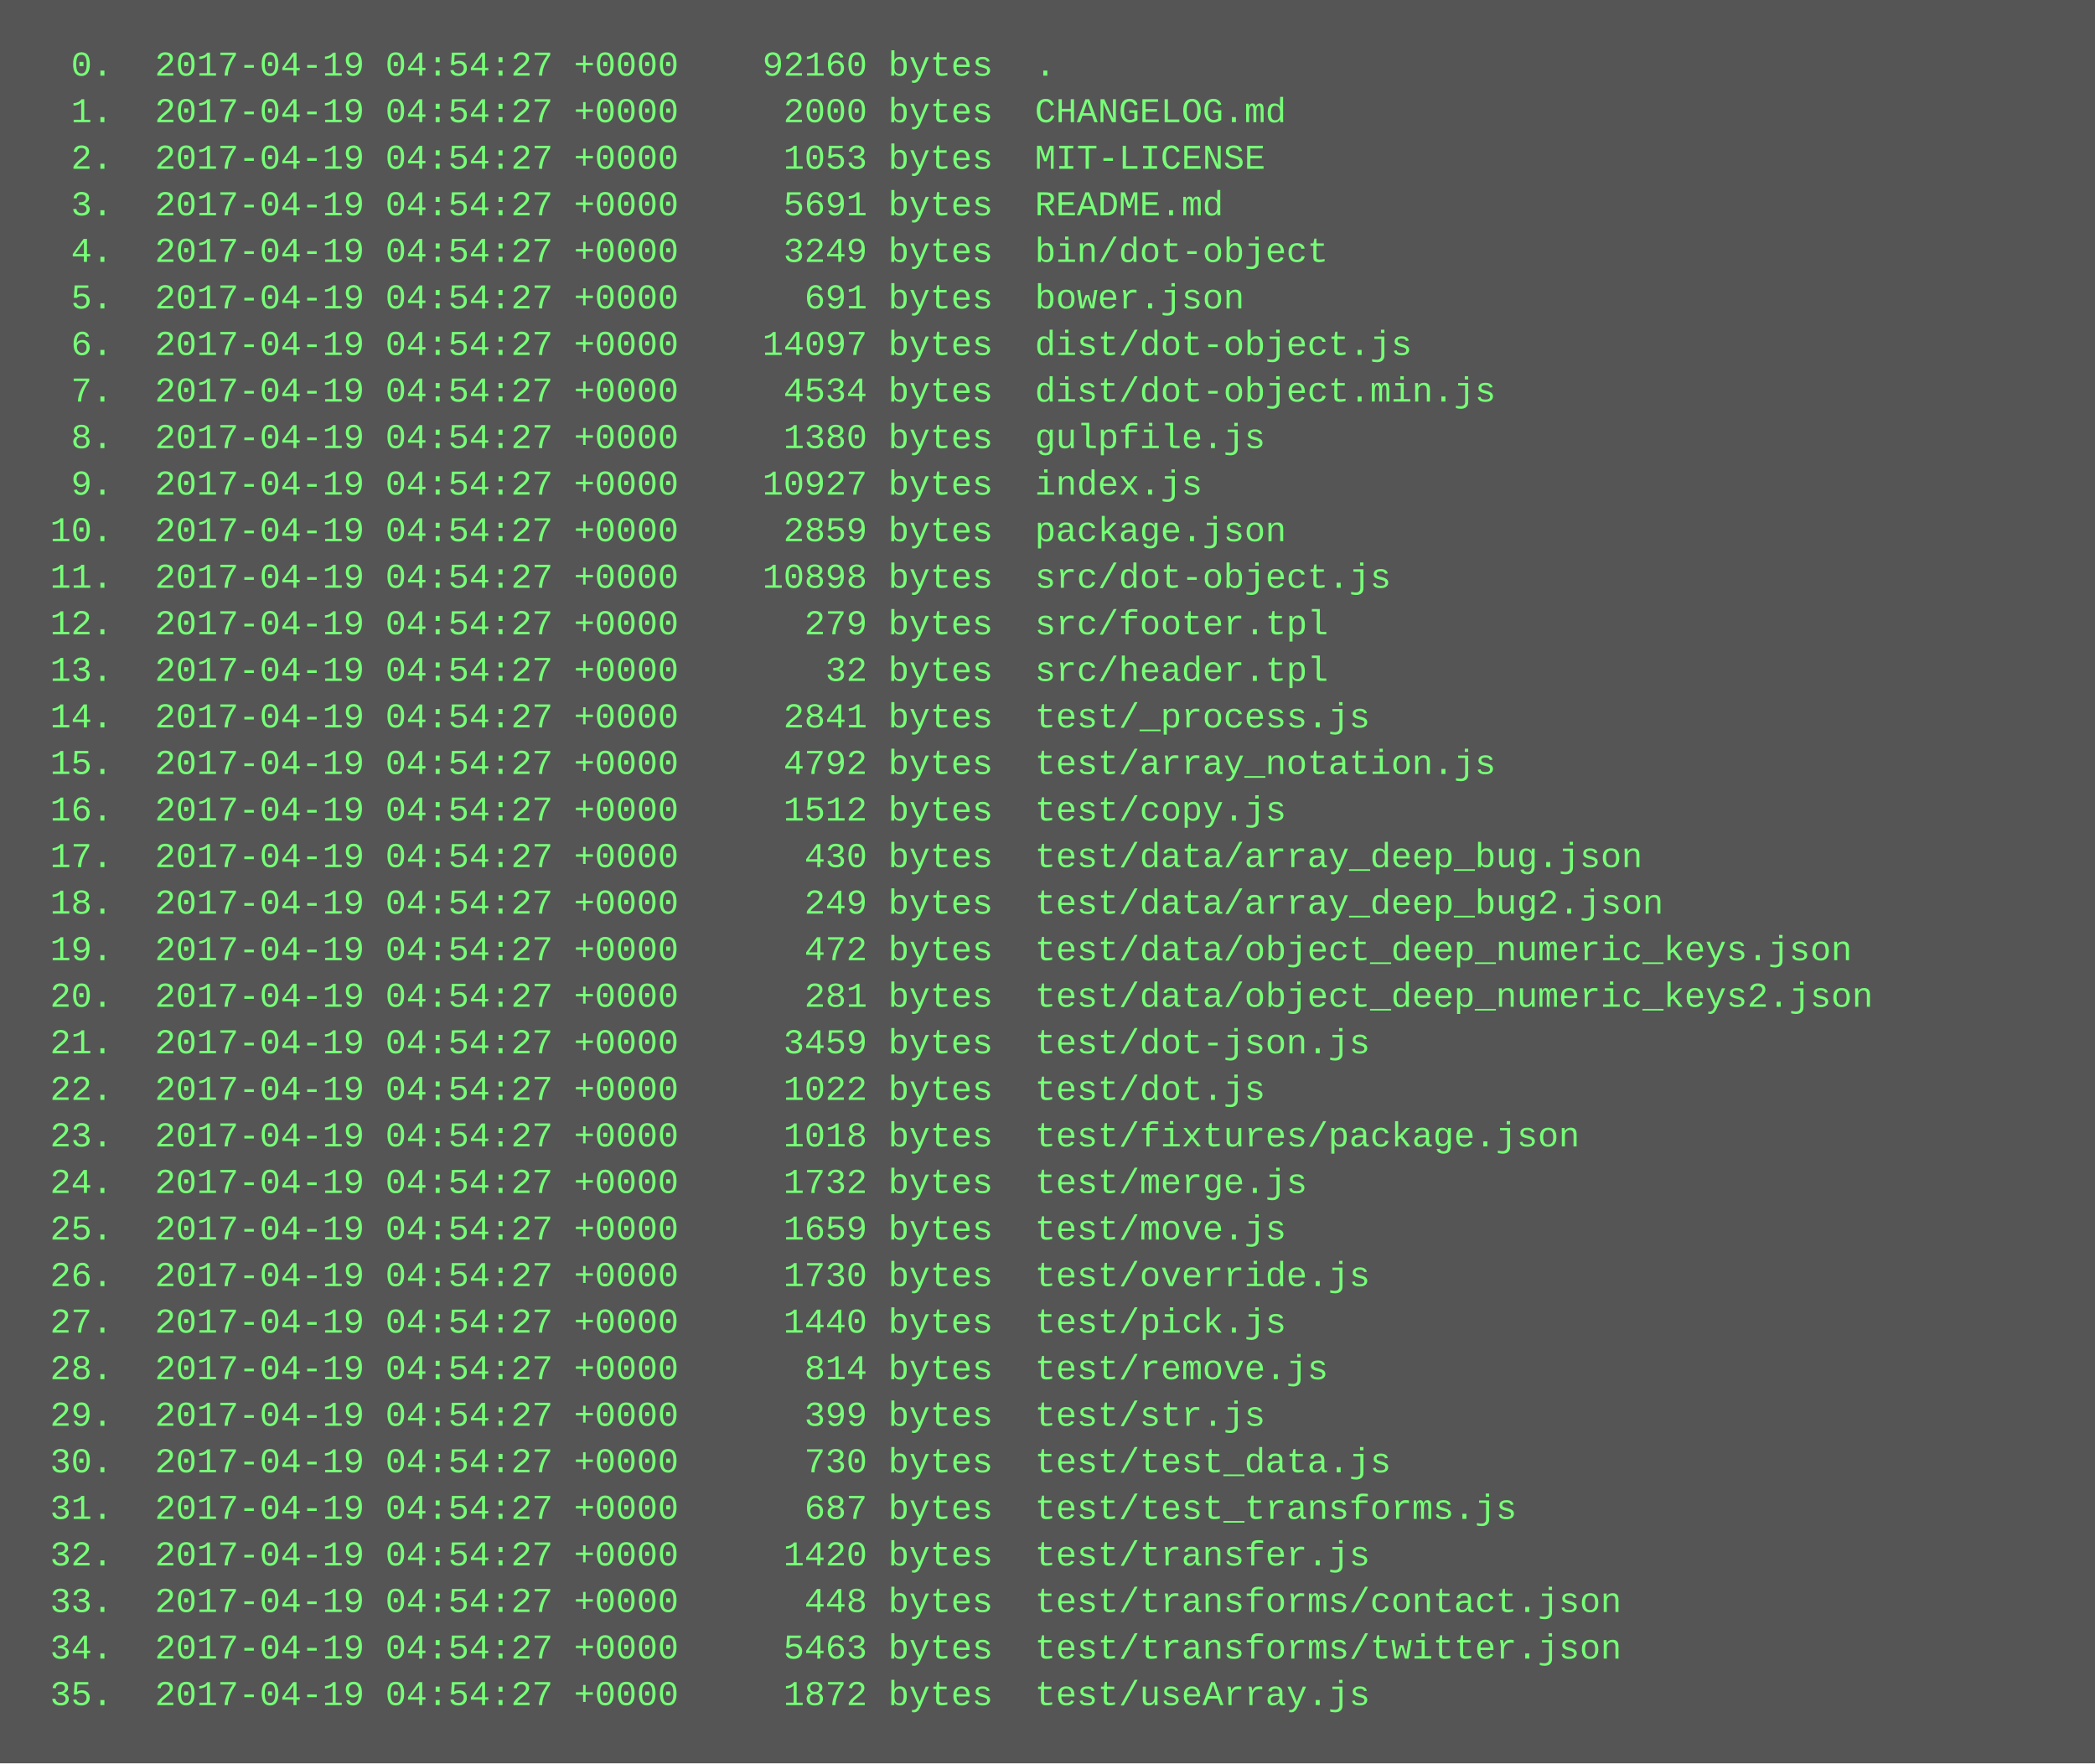
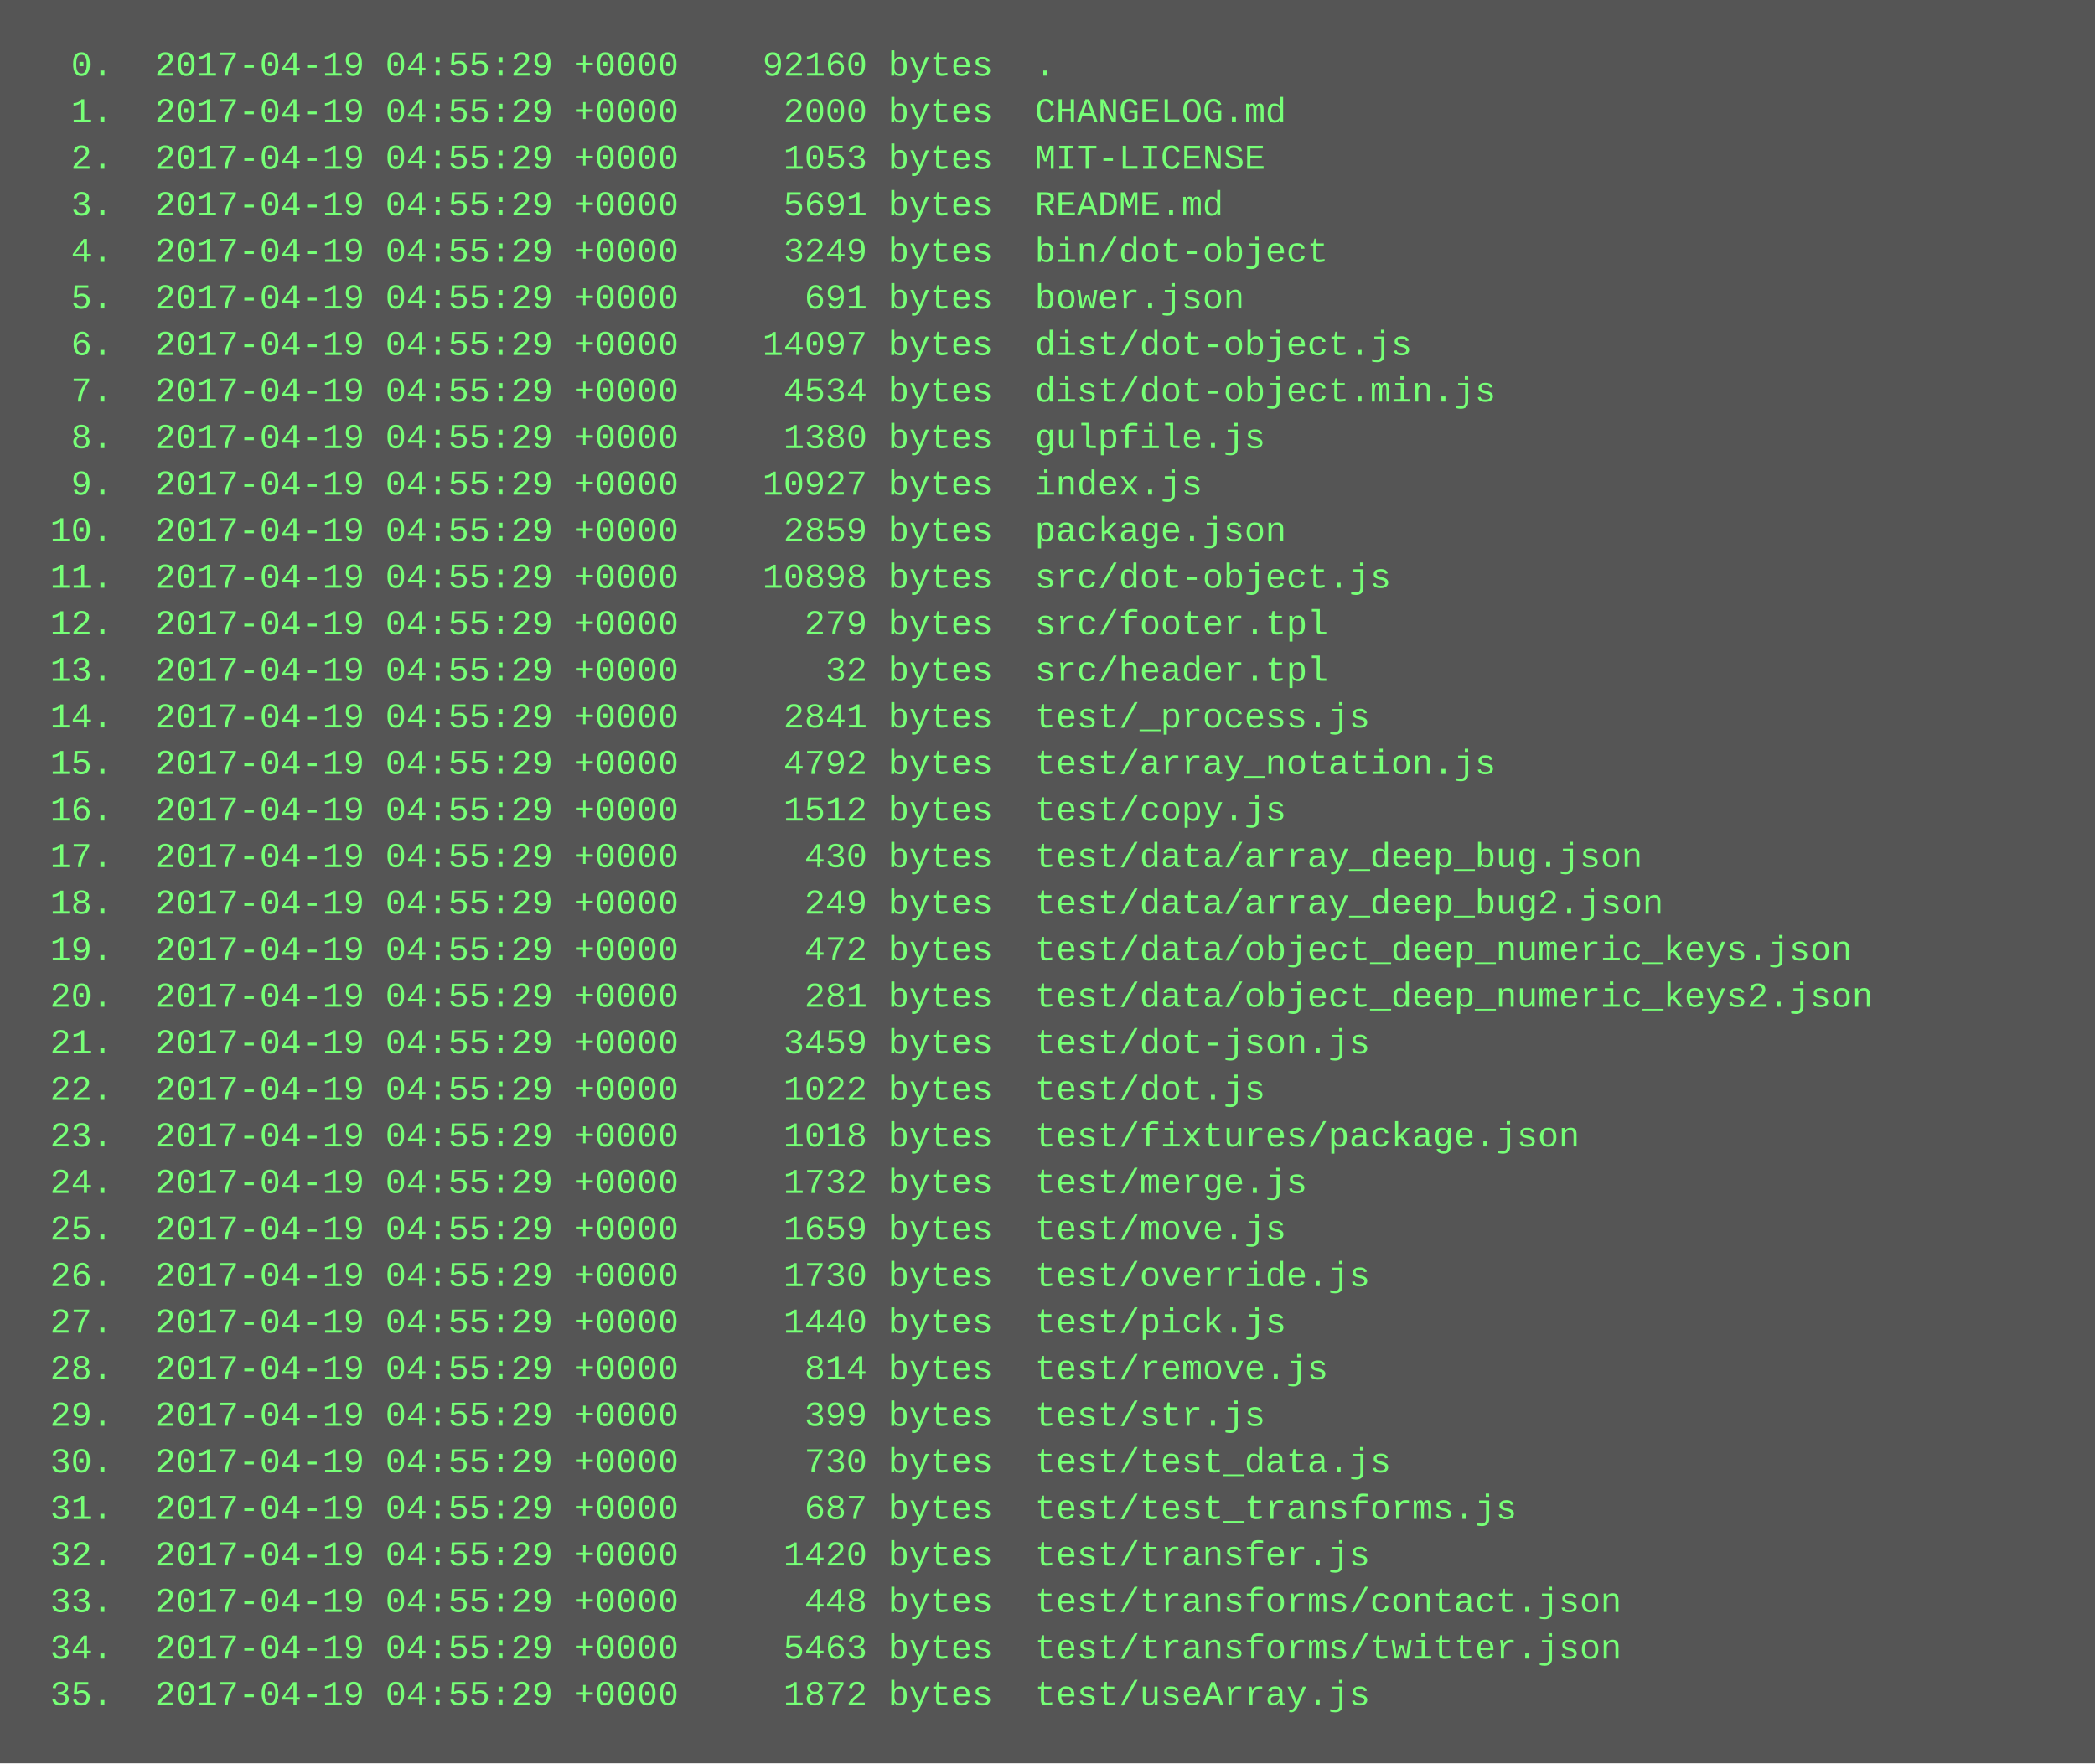
<svg xmlns="http://www.w3.org/2000/svg" height="606" width="720">
  <rect height="606" fill="#555" width="720" />
  <text fill="#7f7" font-family="Courier New" font-size="12" xml:space="preserve">
-     <tspan x="10" y="26">  0.  2017-04-19 04:54:27 +0000    92160 bytes  .</tspan>
-     <tspan x="10" y="42">  1.  2017-04-19 04:54:27 +0000     2000 bytes  CHANGELOG.md</tspan>
-     <tspan x="10" y="58">  2.  2017-04-19 04:54:27 +0000     1053 bytes  MIT-LICENSE</tspan>
-     <tspan x="10" y="74">  3.  2017-04-19 04:54:27 +0000     5691 bytes  README.md</tspan>
-     <tspan x="10" y="90">  4.  2017-04-19 04:54:27 +0000     3249 bytes  bin/dot-object</tspan>
-     <tspan x="10" y="106">  5.  2017-04-19 04:54:27 +0000      691 bytes  bower.json</tspan>
-     <tspan x="10" y="122">  6.  2017-04-19 04:54:27 +0000    14097 bytes  dist/dot-object.js</tspan>
-     <tspan x="10" y="138">  7.  2017-04-19 04:54:27 +0000     4534 bytes  dist/dot-object.min.js</tspan>
-     <tspan x="10" y="154">  8.  2017-04-19 04:54:27 +0000     1380 bytes  gulpfile.js</tspan>
-     <tspan x="10" y="170">  9.  2017-04-19 04:54:27 +0000    10927 bytes  index.js</tspan>
-     <tspan x="10" y="186"> 10.  2017-04-19 04:54:27 +0000     2859 bytes  package.json</tspan>
-     <tspan x="10" y="202"> 11.  2017-04-19 04:54:27 +0000    10898 bytes  src/dot-object.js</tspan>
-     <tspan x="10" y="218"> 12.  2017-04-19 04:54:27 +0000      279 bytes  src/footer.tpl</tspan>
-     <tspan x="10" y="234"> 13.  2017-04-19 04:54:27 +0000       32 bytes  src/header.tpl</tspan>
-     <tspan x="10" y="250"> 14.  2017-04-19 04:54:27 +0000     2841 bytes  test/_process.js</tspan>
-     <tspan x="10" y="266"> 15.  2017-04-19 04:54:27 +0000     4792 bytes  test/array_notation.js</tspan>
-     <tspan x="10" y="282"> 16.  2017-04-19 04:54:27 +0000     1512 bytes  test/copy.js</tspan>
-     <tspan x="10" y="298"> 17.  2017-04-19 04:54:27 +0000      430 bytes  test/data/array_deep_bug.json</tspan>
-     <tspan x="10" y="314"> 18.  2017-04-19 04:54:27 +0000      249 bytes  test/data/array_deep_bug2.json</tspan>
-     <tspan x="10" y="330"> 19.  2017-04-19 04:54:27 +0000      472 bytes  test/data/object_deep_numeric_keys.json</tspan>
-     <tspan x="10" y="346"> 20.  2017-04-19 04:54:27 +0000      281 bytes  test/data/object_deep_numeric_keys2.json</tspan>
-     <tspan x="10" y="362"> 21.  2017-04-19 04:54:27 +0000     3459 bytes  test/dot-json.js</tspan>
-     <tspan x="10" y="378"> 22.  2017-04-19 04:54:27 +0000     1022 bytes  test/dot.js</tspan>
-     <tspan x="10" y="394"> 23.  2017-04-19 04:54:27 +0000     1018 bytes  test/fixtures/package.json</tspan>
-     <tspan x="10" y="410"> 24.  2017-04-19 04:54:27 +0000     1732 bytes  test/merge.js</tspan>
-     <tspan x="10" y="426"> 25.  2017-04-19 04:54:27 +0000     1659 bytes  test/move.js</tspan>
-     <tspan x="10" y="442"> 26.  2017-04-19 04:54:27 +0000     1730 bytes  test/override.js</tspan>
-     <tspan x="10" y="458"> 27.  2017-04-19 04:54:27 +0000     1440 bytes  test/pick.js</tspan>
-     <tspan x="10" y="474"> 28.  2017-04-19 04:54:27 +0000      814 bytes  test/remove.js</tspan>
-     <tspan x="10" y="490"> 29.  2017-04-19 04:54:27 +0000      399 bytes  test/str.js</tspan>
-     <tspan x="10" y="506"> 30.  2017-04-19 04:54:27 +0000      730 bytes  test/test_data.js</tspan>
-     <tspan x="10" y="522"> 31.  2017-04-19 04:54:27 +0000      687 bytes  test/test_transforms.js</tspan>
-     <tspan x="10" y="538"> 32.  2017-04-19 04:54:27 +0000     1420 bytes  test/transfer.js</tspan>
-     <tspan x="10" y="554"> 33.  2017-04-19 04:54:27 +0000      448 bytes  test/transforms/contact.json</tspan>
-     <tspan x="10" y="570"> 34.  2017-04-19 04:54:27 +0000     5463 bytes  test/transforms/twitter.json</tspan>
-     <tspan x="10" y="586"> 35.  2017-04-19 04:54:27 +0000     1872 bytes  test/useArray.js</tspan>
+     <tspan x="10" y="26">  0.  2017-04-19 04:55:29 +0000    92160 bytes  .</tspan>
+     <tspan x="10" y="42">  1.  2017-04-19 04:55:29 +0000     2000 bytes  CHANGELOG.md</tspan>
+     <tspan x="10" y="58">  2.  2017-04-19 04:55:29 +0000     1053 bytes  MIT-LICENSE</tspan>
+     <tspan x="10" y="74">  3.  2017-04-19 04:55:29 +0000     5691 bytes  README.md</tspan>
+     <tspan x="10" y="90">  4.  2017-04-19 04:55:29 +0000     3249 bytes  bin/dot-object</tspan>
+     <tspan x="10" y="106">  5.  2017-04-19 04:55:29 +0000      691 bytes  bower.json</tspan>
+     <tspan x="10" y="122">  6.  2017-04-19 04:55:29 +0000    14097 bytes  dist/dot-object.js</tspan>
+     <tspan x="10" y="138">  7.  2017-04-19 04:55:29 +0000     4534 bytes  dist/dot-object.min.js</tspan>
+     <tspan x="10" y="154">  8.  2017-04-19 04:55:29 +0000     1380 bytes  gulpfile.js</tspan>
+     <tspan x="10" y="170">  9.  2017-04-19 04:55:29 +0000    10927 bytes  index.js</tspan>
+     <tspan x="10" y="186"> 10.  2017-04-19 04:55:29 +0000     2859 bytes  package.json</tspan>
+     <tspan x="10" y="202"> 11.  2017-04-19 04:55:29 +0000    10898 bytes  src/dot-object.js</tspan>
+     <tspan x="10" y="218"> 12.  2017-04-19 04:55:29 +0000      279 bytes  src/footer.tpl</tspan>
+     <tspan x="10" y="234"> 13.  2017-04-19 04:55:29 +0000       32 bytes  src/header.tpl</tspan>
+     <tspan x="10" y="250"> 14.  2017-04-19 04:55:29 +0000     2841 bytes  test/_process.js</tspan>
+     <tspan x="10" y="266"> 15.  2017-04-19 04:55:29 +0000     4792 bytes  test/array_notation.js</tspan>
+     <tspan x="10" y="282"> 16.  2017-04-19 04:55:29 +0000     1512 bytes  test/copy.js</tspan>
+     <tspan x="10" y="298"> 17.  2017-04-19 04:55:29 +0000      430 bytes  test/data/array_deep_bug.json</tspan>
+     <tspan x="10" y="314"> 18.  2017-04-19 04:55:29 +0000      249 bytes  test/data/array_deep_bug2.json</tspan>
+     <tspan x="10" y="330"> 19.  2017-04-19 04:55:29 +0000      472 bytes  test/data/object_deep_numeric_keys.json</tspan>
+     <tspan x="10" y="346"> 20.  2017-04-19 04:55:29 +0000      281 bytes  test/data/object_deep_numeric_keys2.json</tspan>
+     <tspan x="10" y="362"> 21.  2017-04-19 04:55:29 +0000     3459 bytes  test/dot-json.js</tspan>
+     <tspan x="10" y="378"> 22.  2017-04-19 04:55:29 +0000     1022 bytes  test/dot.js</tspan>
+     <tspan x="10" y="394"> 23.  2017-04-19 04:55:29 +0000     1018 bytes  test/fixtures/package.json</tspan>
+     <tspan x="10" y="410"> 24.  2017-04-19 04:55:29 +0000     1732 bytes  test/merge.js</tspan>
+     <tspan x="10" y="426"> 25.  2017-04-19 04:55:29 +0000     1659 bytes  test/move.js</tspan>
+     <tspan x="10" y="442"> 26.  2017-04-19 04:55:29 +0000     1730 bytes  test/override.js</tspan>
+     <tspan x="10" y="458"> 27.  2017-04-19 04:55:29 +0000     1440 bytes  test/pick.js</tspan>
+     <tspan x="10" y="474"> 28.  2017-04-19 04:55:29 +0000      814 bytes  test/remove.js</tspan>
+     <tspan x="10" y="490"> 29.  2017-04-19 04:55:29 +0000      399 bytes  test/str.js</tspan>
+     <tspan x="10" y="506"> 30.  2017-04-19 04:55:29 +0000      730 bytes  test/test_data.js</tspan>
+     <tspan x="10" y="522"> 31.  2017-04-19 04:55:29 +0000      687 bytes  test/test_transforms.js</tspan>
+     <tspan x="10" y="538"> 32.  2017-04-19 04:55:29 +0000     1420 bytes  test/transfer.js</tspan>
+     <tspan x="10" y="554"> 33.  2017-04-19 04:55:29 +0000      448 bytes  test/transforms/contact.json</tspan>
+     <tspan x="10" y="570"> 34.  2017-04-19 04:55:29 +0000     5463 bytes  test/transforms/twitter.json</tspan>
+     <tspan x="10" y="586"> 35.  2017-04-19 04:55:29 +0000     1872 bytes  test/useArray.js</tspan>
  </text>
</svg>
